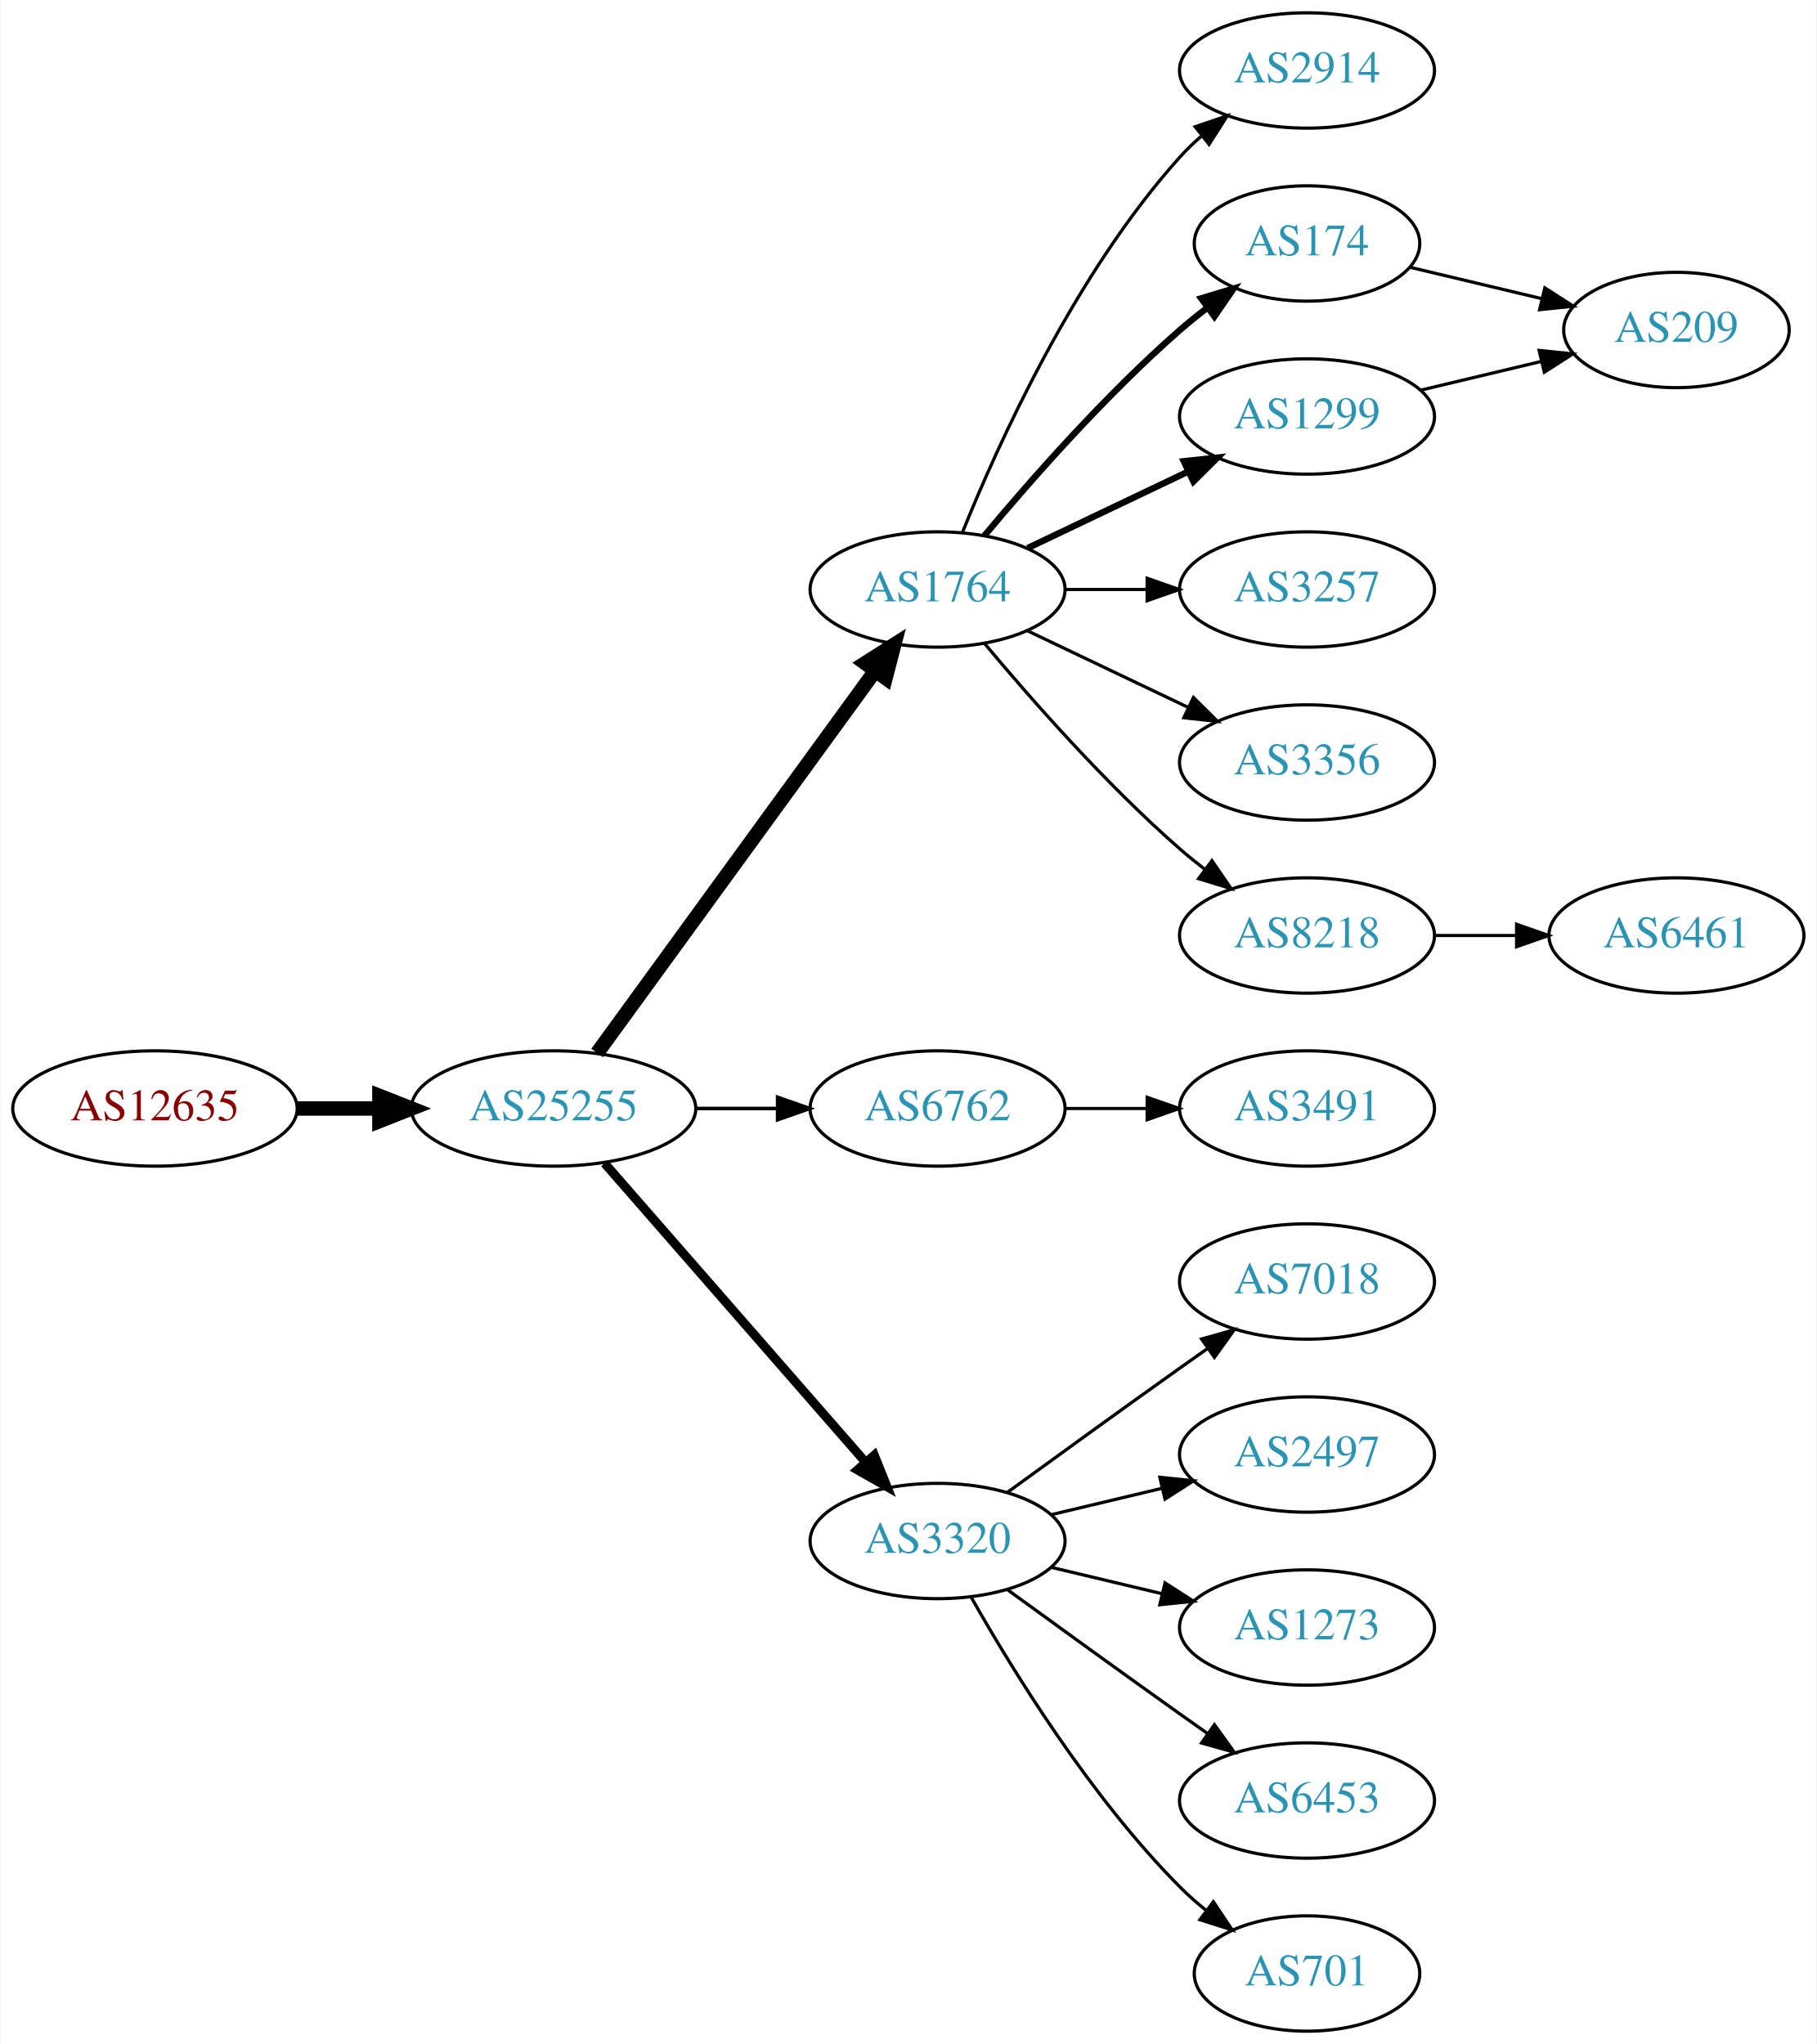
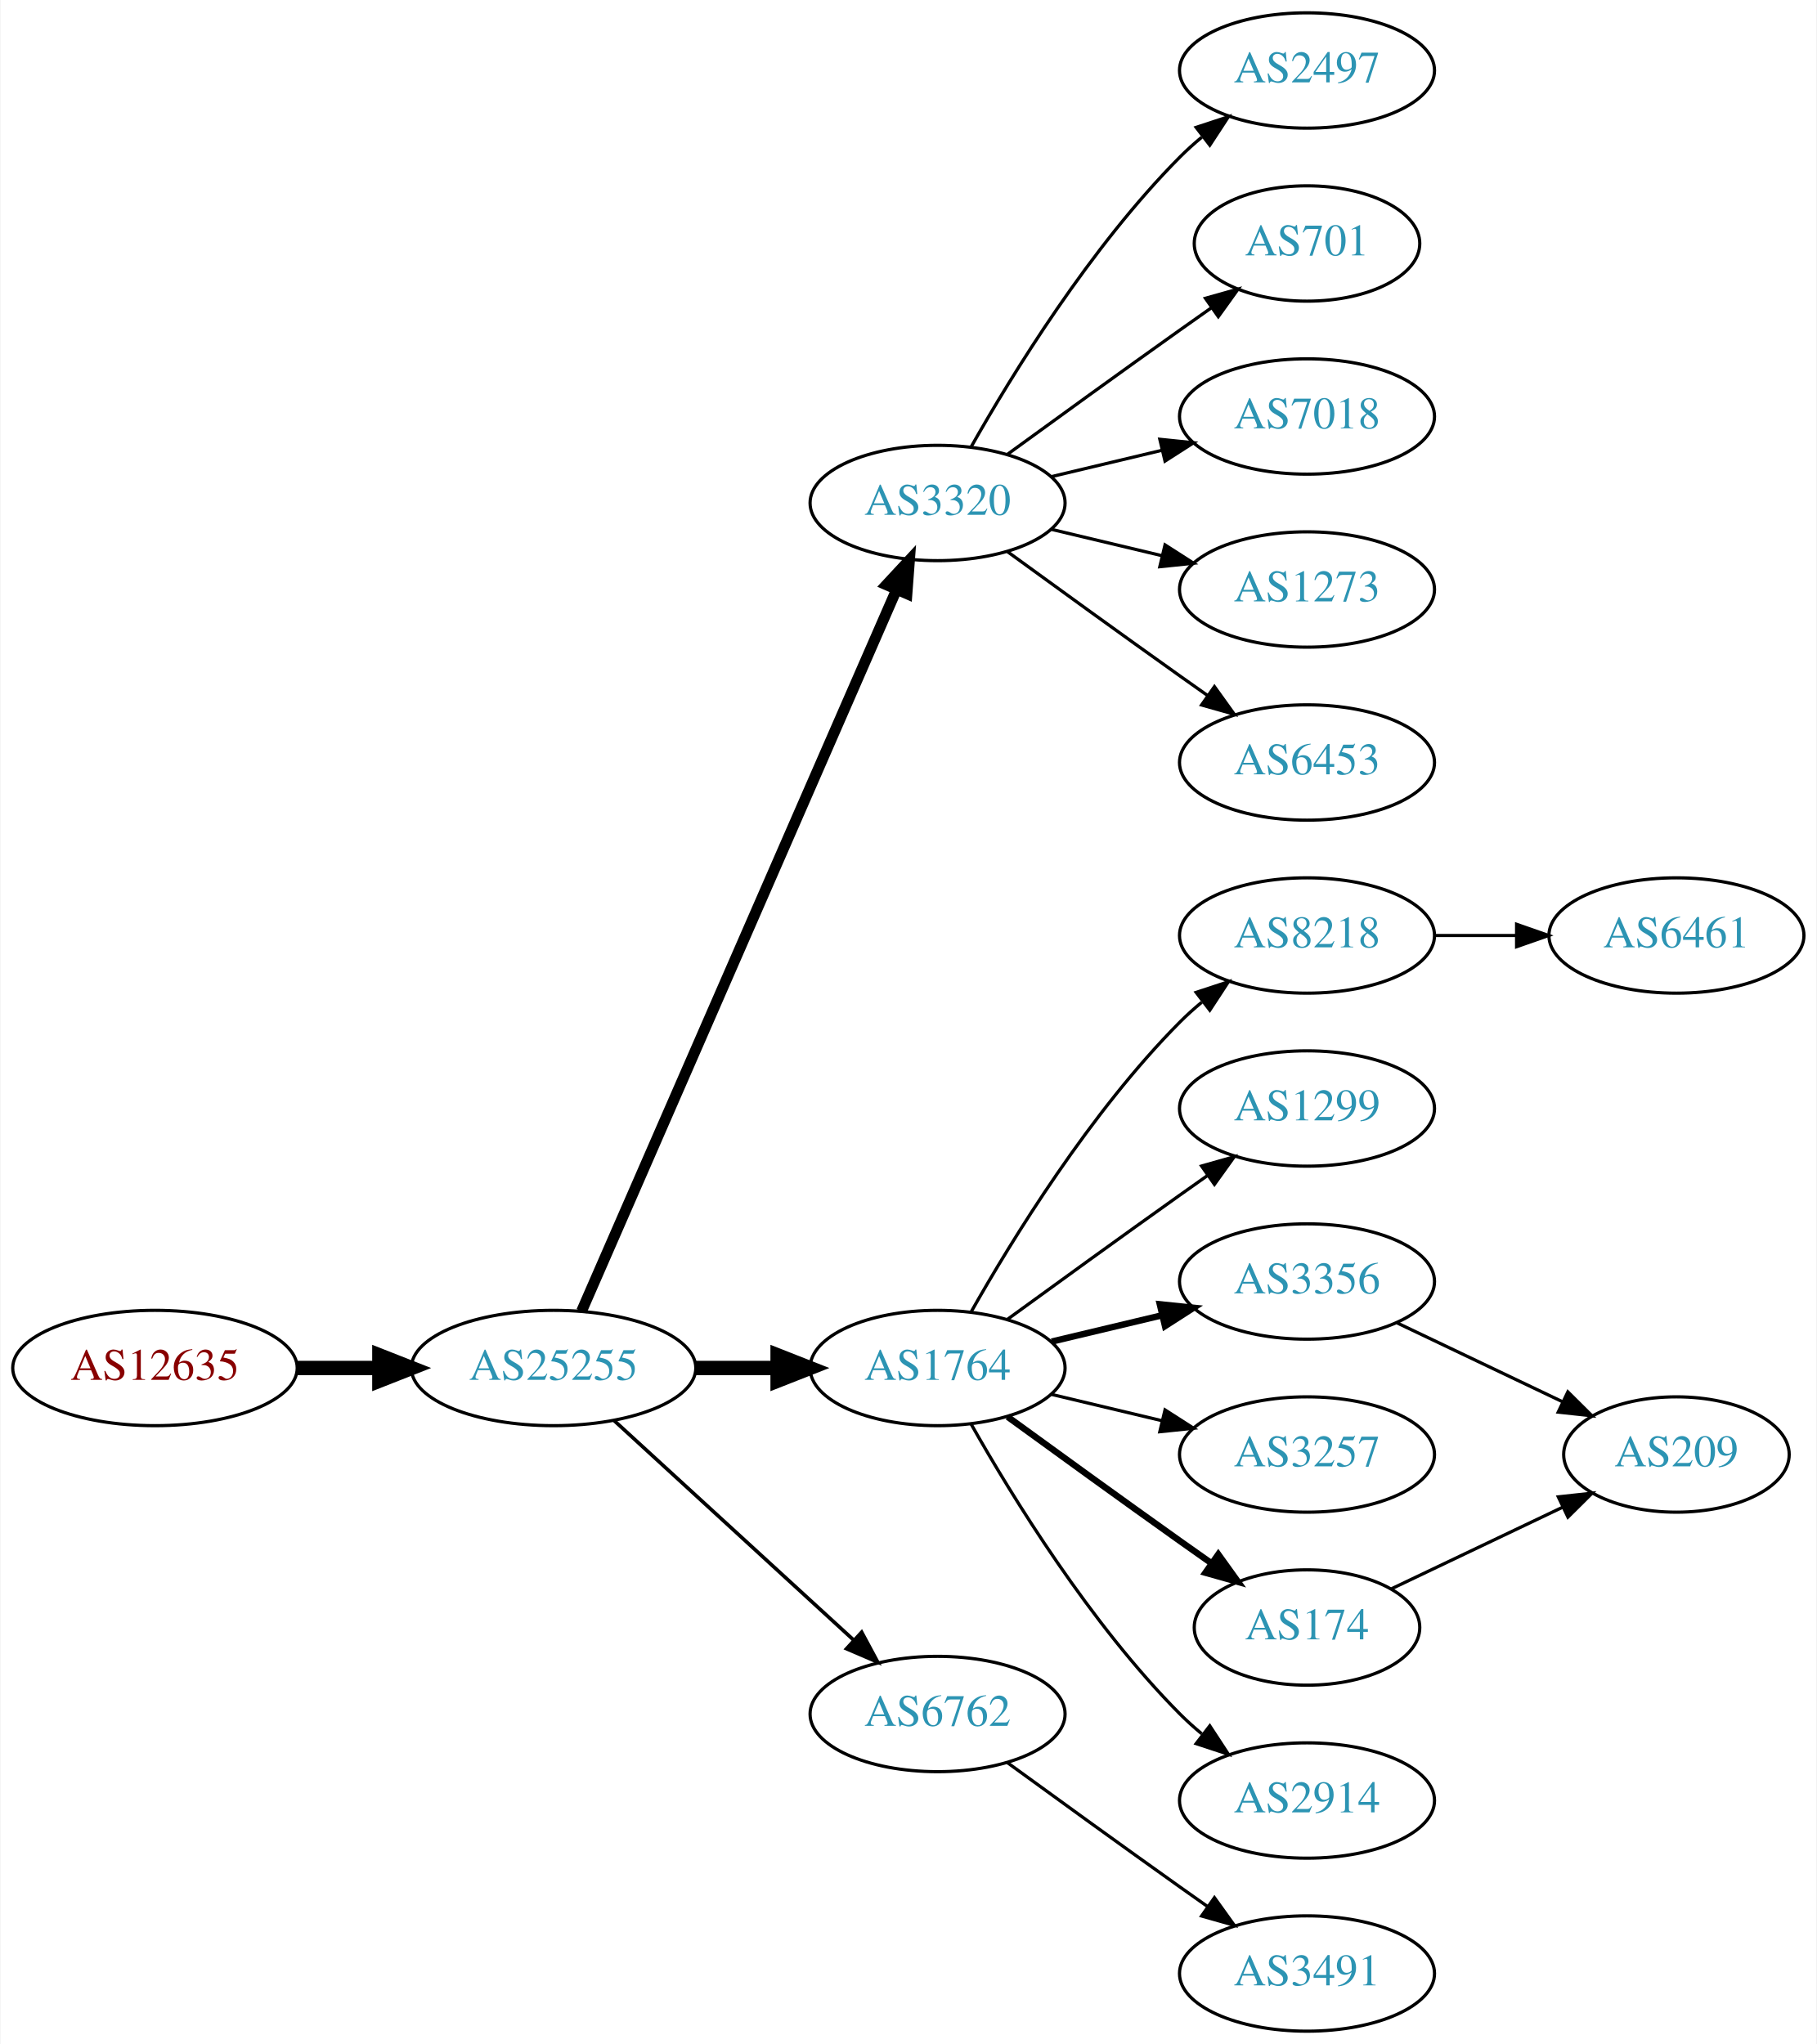
<svg xmlns="http://www.w3.org/2000/svg" xmlns:xlink="http://www.w3.org/1999/xlink" width="567pt" height="638pt" viewBox="0.00 0.00 566.66 638.00">
  <g id="graph0" class="graph" transform="scale(1 1) rotate(0) translate(4 634)">
    <polygon fill="white" stroke="none" points="-4,4 -4,-634 562.663,-634 562.663,4 -4,4" />
    <g id="node1" class="node">
      <g id="a_node1">
        <a xlink:href="/asn/12635" xlink:title="AS12635 ~ Vienna [AT]">
-           <ellipse fill="#ffffff" stroke="black" cx="44.196" cy="-288" rx="44.393" ry="18" />
-           <text text-anchor="middle" x="44.196" y="-284.3" font-family="Times,serif" font-size="14.00" fill="#880000">AS12635</text>
+           <ellipse fill="#ffffff" stroke="black" cx="44.196" cy="-207" rx="44.393" ry="18" />
+           <text text-anchor="middle" x="44.196" y="-203.3" font-family="Times,serif" font-size="14.00" fill="#880000">AS12635</text>
        </a>
      </g>
    </g>
    <g id="node2" class="node">
      <g id="a_node2">
        <a xlink:href="/asn/25255" xlink:title="AS25255 ~ ==&gt; TELE2 AUSTRIA &lt;== [AT]">
-           <ellipse fill="#ffffff" stroke="black" cx="168.588" cy="-288" rx="44.393" ry="18" />
-           <text text-anchor="middle" x="168.588" y="-284.3" font-family="Times,serif" font-size="14.00" fill="#2c94b3">AS25255</text>
+           <ellipse fill="#ffffff" stroke="black" cx="168.588" cy="-207" rx="44.393" ry="18" />
+           <text text-anchor="middle" x="168.588" y="-203.3" font-family="Times,serif" font-size="14.00" fill="#2c94b3">AS25255</text>
        </a>
      </g>
    </g>
    <g id="edge1" class="edge">
-       <path fill="none" stroke="black" stroke-width="4.5" d="M88.692,-288C96.898,-288 105.569,-288 114.041,-288" />
-       <polygon fill="black" stroke="black" stroke-width="4.5" points="114.233,-291.938 124.233,-288 114.233,-284.063 114.233,-291.938" />
+       <path fill="none" stroke="black" stroke-width="4.5" d="M88.692,-207C96.898,-207 105.569,-207 114.041,-207" />
+       <polygon fill="black" stroke="black" stroke-width="4.5" points="114.233,-210.938 124.233,-207 114.233,-203.063 114.233,-210.938" />
    </g>
    <g id="node3" class="node">
      <g id="a_node3">
-         <a xlink:href="/asn/1764" xlink:title="AS1764 ~ NEXTLAYER-AS [AT]">
-           <ellipse fill="#ffffff" stroke="black" cx="288.431" cy="-450" rx="39.794" ry="18" />
-           <text text-anchor="middle" x="288.431" y="-446.3" font-family="Times,serif" font-size="14.00" fill="#2c94b3">AS1764</text>
+         <a xlink:href="/asn/3320" xlink:title="AS3320 ~ DTAG [DE]">
+           <ellipse fill="#ffffff" stroke="black" cx="288.431" cy="-477" rx="39.794" ry="18" />
+           <text text-anchor="middle" x="288.431" y="-473.3" font-family="Times,serif" font-size="14.00" fill="#2c94b3">AS3320</text>
        </a>
      </g>
    </g>
    <g id="edge2" class="edge">
-       <path fill="none" stroke="black" stroke-width="4.5" d="M182.199,-305.337C203.02,-333.96 244.683,-391.233 268.871,-424.486" />
-       <polygon fill="black" stroke="black" stroke-width="4.5" points="265.844,-427.017 274.91,-432.788 272.212,-422.385 265.844,-427.017" />
+       <path fill="none" stroke="black" stroke-width="3.375" d="M177.32,-224.715C197.421,-270.771 251.43,-394.514 275.533,-449.739" />
+       <polygon fill="black" stroke="black" stroke-width="3.375" points="272.462,-451.454 279.67,-459.219 278.878,-448.654 272.462,-451.454" />
    </g>
    <g id="node4" class="node">
      <g id="a_node4">
-         <a xlink:href="/asn/6762" xlink:title="AS6762 ~ TELECOM ITALIA SPARKLE S.p.A. [IT]">
-           <ellipse fill="#ffffff" stroke="black" cx="288.431" cy="-288" rx="39.794" ry="18" />
-           <text text-anchor="middle" x="288.431" y="-284.3" font-family="Times,serif" font-size="14.00" fill="#2c94b3">AS6762</text>
+         <a xlink:href="/asn/1764" xlink:title="AS1764 ~ NEXTLAYER-AS [AT]">
+           <ellipse fill="#ffffff" stroke="black" cx="288.431" cy="-207" rx="39.794" ry="18" />
+           <text text-anchor="middle" x="288.431" y="-203.3" font-family="Times,serif" font-size="14.00" fill="#2c94b3">AS1764</text>
        </a>
      </g>
    </g>
    <g id="edge3" class="edge">
-       <path fill="none" stroke="black" stroke-width="1.125" d="M212.799,-288C221.112,-288 229.875,-288 238.357,-288" />
-       <polygon fill="black" stroke="black" stroke-width="1.125" points="238.516,-291.5 248.516,-288 238.516,-284.5 238.516,-291.5" />
+       <path fill="none" stroke="black" stroke-width="4.5" d="M212.799,-207C221.112,-207 229.875,-207 238.357,-207" />
+       <polygon fill="black" stroke="black" stroke-width="4.5" points="238.516,-210.938 248.516,-207 238.516,-203.063 238.516,-210.938" />
    </g>
    <g id="node5" class="node">
      <g id="a_node5">
-         <a xlink:href="/asn/3320" xlink:title="AS3320 ~ DTAG [DE]">
-           <ellipse fill="#ffffff" stroke="black" cx="288.431" cy="-153" rx="39.794" ry="18" />
-           <text text-anchor="middle" x="288.431" y="-149.3" font-family="Times,serif" font-size="14.00" fill="#2c94b3">AS3320</text>
+         <a xlink:href="/asn/6762" xlink:title="AS6762 ~ TELECOM ITALIA SPARKLE S.p.A. [IT]">
+           <ellipse fill="#ffffff" stroke="black" cx="288.431" cy="-99" rx="39.794" ry="18" />
+           <text text-anchor="middle" x="288.431" y="-95.3" font-family="Times,serif" font-size="14.00" fill="#2c94b3">AS6762</text>
        </a>
      </g>
    </g>
    <g id="edge4" class="edge">
-       <path fill="none" stroke="black" stroke-width="2.812" d="M184.513,-270.902C205.056,-247.369 242.175,-204.845 265.771,-177.813" />
-       <polygon fill="black" stroke="black" stroke-width="2.812" points="268.688,-179.794 272.627,-169.959 263.414,-175.191 268.688,-179.794" />
+       <path fill="none" stroke="black" stroke-width="1.125" d="M187.486,-190.597C207.414,-172.333 239.772,-142.678 262.249,-122.079" />
+       <polygon fill="black" stroke="black" stroke-width="1.125" points="264.743,-124.54 269.751,-115.203 260.014,-119.38 264.743,-124.54" />
    </g>
    <g id="node6" class="node">
      <g id="a_node6">
-         <a xlink:href="/asn/2914" xlink:title="AS2914 ~ NTT America, Inc. [US]">
+         <a xlink:href="/asn/2497" xlink:title="AS2497 ~ Internet Initiative Japan Inc. [JP]">
          <ellipse fill="#ffffff" stroke="black" cx="403.724" cy="-612" rx="39.794" ry="18" />
-           <text text-anchor="middle" x="403.724" y="-608.3" font-family="Times,serif" font-size="14.00" fill="#2c94b3">AS2914</text>
+           <text text-anchor="middle" x="403.724" y="-608.3" font-family="Times,serif" font-size="14.00" fill="#2c94b3">AS2497</text>
        </a>
      </g>
    </g>
    <g id="edge5" class="edge">
-       <path fill="none" stroke="black" d="M296.179,-467.787C307.23,-495.243 331.283,-548.578 364.077,-585 366.08,-587.224 368.298,-589.363 370.631,-591.397" />
-       <polygon fill="black" stroke="black" points="368.829,-594.433 378.85,-597.873 373.161,-588.935 368.829,-594.433" />
+       <path fill="none" stroke="black" d="M298.891,-494.49C311.672,-517.096 336.105,-556.886 364.077,-585 366.188,-587.121 368.484,-589.188 370.87,-591.171" />
+       <polygon fill="black" stroke="black" points="369.122,-594.242 379.185,-597.556 373.385,-588.69 369.122,-594.242" />
    </g>
    <g id="node7" class="node">
      <g id="a_node7">
-         <a xlink:href="/asn/174" xlink:title="AS174 ~ Cogent Communications [US]">
+         <a xlink:href="/asn/701" xlink:title="AS701 ~ UUNET [US]">
          <ellipse fill="#ffffff" stroke="black" cx="403.724" cy="-558" rx="35.194" ry="18" />
-           <text text-anchor="middle" x="403.724" y="-554.3" font-family="Times,serif" font-size="14.00" fill="#2c94b3">AS174</text>
+           <text text-anchor="middle" x="403.724" y="-554.3" font-family="Times,serif" font-size="14.00" fill="#2c94b3">AS701</text>
        </a>
      </g>
    </g>
    <g id="edge6" class="edge">
-       <path fill="none" stroke="black" stroke-width="2" d="M303.061,-466.817C317.343,-483.929 340.89,-510.745 364.077,-531 366.747,-533.332 369.62,-535.648 372.55,-537.886" />
-       <polygon fill="black" stroke="black" stroke-width="2" points="370.701,-540.87 380.841,-543.939 374.828,-535.216 370.701,-540.87" />
+       <path fill="none" stroke="black" d="M310.279,-492.222C325.213,-503.091 345.827,-518.025 364.077,-531 367.288,-533.282 370.657,-535.661 374.011,-538.018" />
+       <polygon fill="black" stroke="black" points="372.023,-540.899 382.222,-543.77 376.039,-535.166 372.023,-540.899" />
    </g>
    <g id="node8" class="node">
      <g id="a_node8">
-         <a xlink:href="/asn/1299" xlink:title="AS1299 ~ Telia Carrier [EU]">
+         <a xlink:href="/asn/7018" xlink:title="AS7018 ~ AT&amp;T Services, Inc. [US]">
          <ellipse fill="#ffffff" stroke="black" cx="403.724" cy="-504" rx="39.794" ry="18" />
-           <text text-anchor="middle" x="403.724" y="-500.3" font-family="Times,serif" font-size="14.00" fill="#2c94b3">AS1299</text>
+           <text text-anchor="middle" x="403.724" y="-500.3" font-family="Times,serif" font-size="14.00" fill="#2c94b3">AS7018</text>
        </a>
      </g>
    </g>
    <g id="edge7" class="edge">
-       <path fill="none" stroke="black" stroke-width="2" d="M316.567,-462.934C331.561,-470.081 350.382,-479.052 366.605,-486.785" />
-       <polygon fill="black" stroke="black" stroke-width="2" points="365.276,-490.028 375.809,-491.171 368.288,-483.709 365.276,-490.028" />
+       <path fill="none" stroke="black" d="M324.038,-485.248C334.909,-487.838 347.064,-490.735 358.506,-493.462" />
+       <polygon fill="black" stroke="black" points="357.789,-496.889 368.328,-495.803 359.412,-490.08 357.789,-496.889" />
    </g>
    <g id="node9" class="node">
      <g id="a_node9">
-         <a xlink:href="/asn/3257" xlink:title="AS3257 ~ GTT [DE]">
+         <a xlink:href="/asn/1273" xlink:title="AS1273 ~ Vodafone Group PLC [EU]">
          <ellipse fill="#ffffff" stroke="black" cx="403.724" cy="-450" rx="39.794" ry="18" />
-           <text text-anchor="middle" x="403.724" y="-446.3" font-family="Times,serif" font-size="14.00" fill="#2c94b3">AS3257</text>
+           <text text-anchor="middle" x="403.724" y="-446.3" font-family="Times,serif" font-size="14.00" fill="#2c94b3">AS1273</text>
        </a>
      </g>
    </g>
    <g id="edge8" class="edge">
-       <path fill="none" stroke="black" d="M328.103,-450C336.306,-450 345.07,-450 353.602,-450" />
-       <polygon fill="black" stroke="black" points="353.841,-453.5 363.841,-450 353.841,-446.5 353.841,-453.5" />
+       <path fill="none" stroke="black" d="M324.038,-468.752C334.909,-466.162 347.064,-463.265 358.506,-460.538" />
+       <polygon fill="black" stroke="black" points="359.412,-463.92 368.328,-458.197 357.789,-457.111 359.412,-463.92" />
    </g>
    <g id="node10" class="node">
      <g id="a_node10">
-         <a xlink:href="/asn/3356" xlink:title="AS3356 ~ Level 3 Parent, LLC [US]">
+         <a xlink:href="/asn/6453" xlink:title="AS6453 ~ TATA COMMUNICATIONS (AMERICA) INC [US]">
          <ellipse fill="#ffffff" stroke="black" cx="403.724" cy="-396" rx="39.794" ry="18" />
-           <text text-anchor="middle" x="403.724" y="-392.3" font-family="Times,serif" font-size="14.00" fill="#2c94b3">AS3356</text>
+           <text text-anchor="middle" x="403.724" y="-392.3" font-family="Times,serif" font-size="14.00" fill="#2c94b3">AS6453</text>
        </a>
      </g>
    </g>
    <g id="edge9" class="edge">
-       <path fill="none" stroke="black" d="M316.567,-437.066C331.561,-429.919 350.382,-420.948 366.605,-413.215" />
-       <polygon fill="black" stroke="black" points="368.288,-416.291 375.809,-408.829 365.276,-409.972 368.288,-416.291" />
+       <path fill="none" stroke="black" d="M310.279,-461.778C325.213,-450.909 345.827,-435.975 364.077,-423 366.898,-420.995 369.841,-418.915 372.789,-416.841" />
+       <polygon fill="black" stroke="black" points="374.835,-419.681 381.013,-411.074 370.816,-413.95 374.835,-419.681" />
    </g>
    <g id="node11" class="node">
      <g id="a_node11">
        <a xlink:href="/asn/8218" xlink:title="AS8218 ~ legacy Neotelecoms [FR]">
          <ellipse fill="#ffffff" stroke="black" cx="403.724" cy="-342" rx="39.794" ry="18" />
          <text text-anchor="middle" x="403.724" y="-338.3" font-family="Times,serif" font-size="14.00" fill="#2c94b3">AS8218</text>
        </a>
      </g>
    </g>
    <g id="edge10" class="edge">
-       <path fill="none" stroke="black" d="M303.061,-433.183C317.343,-416.071 340.89,-389.255 364.077,-369 366.543,-366.846 369.182,-364.706 371.879,-362.628" />
-       <polygon fill="black" stroke="black" points="374.052,-365.375 380.033,-356.63 369.904,-359.736 374.052,-365.375" />
+       <path fill="none" stroke="black" d="M298.891,-224.49C311.672,-247.096 336.105,-286.886 364.077,-315 366.188,-317.121 368.484,-319.188 370.87,-321.171" />
+       <polygon fill="black" stroke="black" points="369.122,-324.242 379.185,-327.556 373.385,-318.69 369.122,-324.242" />
+     </g>
+     <g id="node12" class="node">
+       <g id="a_node12">
+         <a xlink:href="/asn/1299" xlink:title="AS1299 ~ Telia Carrier [EU]">
+           <ellipse fill="#ffffff" stroke="black" cx="403.724" cy="-288" rx="39.794" ry="18" />
+           <text text-anchor="middle" x="403.724" y="-284.3" font-family="Times,serif" font-size="14.00" fill="#2c94b3">AS1299</text>
+         </a>
+       </g>
+     </g>
+     <g id="edge11" class="edge">
+       <path fill="none" stroke="black" d="M310.279,-222.222C325.213,-233.091 345.827,-248.025 364.077,-261 366.898,-263.005 369.841,-265.085 372.789,-267.159" />
+       <polygon fill="black" stroke="black" points="370.816,-270.05 381.013,-272.926 374.835,-264.319 370.816,-270.05" />
+     </g>
+     <g id="node13" class="node">
+       <g id="a_node13">
+         <a xlink:href="/asn/3356" xlink:title="AS3356 ~ Level 3 Parent, LLC [US]">
+           <ellipse fill="#ffffff" stroke="black" cx="403.724" cy="-234" rx="39.794" ry="18" />
+           <text text-anchor="middle" x="403.724" y="-230.3" font-family="Times,serif" font-size="14.00" fill="#2c94b3">AS3356</text>
+         </a>
+       </g>
+     </g>
+     <g id="edge12" class="edge">
+       <path fill="none" stroke="black" stroke-width="2" d="M324.038,-215.248C334.909,-217.838 347.064,-220.735 358.506,-223.462" />
+       <polygon fill="black" stroke="black" stroke-width="2" points="357.789,-226.889 368.328,-225.803 359.412,-220.08 357.789,-226.889" />
+     </g>
+     <g id="node14" class="node">
+       <g id="a_node14">
+         <a xlink:href="/asn/3257" xlink:title="AS3257 ~ GTT [DE]">
+           <ellipse fill="#ffffff" stroke="black" cx="403.724" cy="-180" rx="39.794" ry="18" />
+           <text text-anchor="middle" x="403.724" y="-176.3" font-family="Times,serif" font-size="14.00" fill="#2c94b3">AS3257</text>
+         </a>
+       </g>
+     </g>
+     <g id="edge13" class="edge">
+       <path fill="none" stroke="black" d="M324.038,-198.752C334.909,-196.162 347.064,-193.265 358.506,-190.538" />
+       <polygon fill="black" stroke="black" points="359.412,-193.92 368.328,-188.197 357.789,-187.111 359.412,-193.92" />
+     </g>
+     <g id="node15" class="node">
+       <g id="a_node15">
+         <a xlink:href="/asn/174" xlink:title="AS174 ~ Cogent Communications [US]">
+           <ellipse fill="#ffffff" stroke="black" cx="403.724" cy="-126" rx="35.194" ry="18" />
+           <text text-anchor="middle" x="403.724" y="-122.3" font-family="Times,serif" font-size="14.00" fill="#2c94b3">AS174</text>
+         </a>
+       </g>
+     </g>
+     <g id="edge14" class="edge">
+       <path fill="none" stroke="black" stroke-width="2" d="M310.279,-191.778C325.213,-180.909 345.827,-165.975 364.077,-153 367.288,-150.718 370.657,-148.339 374.011,-145.982" />
+       <polygon fill="black" stroke="black" stroke-width="2" points="376.039,-148.834 382.222,-140.23 372.023,-143.101 376.039,-148.834" />
+     </g>
+     <g id="node16" class="node">
+       <g id="a_node16">
+         <a xlink:href="/asn/2914" xlink:title="AS2914 ~ NTT America, Inc. [US]">
+           <ellipse fill="#ffffff" stroke="black" cx="403.724" cy="-72" rx="39.794" ry="18" />
+           <text text-anchor="middle" x="403.724" y="-68.3" font-family="Times,serif" font-size="14.00" fill="#2c94b3">AS2914</text>
+         </a>
+       </g>
+     </g>
+     <g id="edge15" class="edge">
+       <path fill="none" stroke="black" d="M298.891,-189.51C311.672,-166.904 336.105,-127.114 364.077,-99 366.188,-96.879 368.484,-94.812 370.87,-92.829" />
+       <polygon fill="black" stroke="black" points="373.385,-95.31 379.185,-86.444 369.122,-89.758 373.385,-95.31" />
    </g>
    <g id="node19" class="node">
      <g id="a_node19">
        <a xlink:href="/asn/3491" xlink:title="AS3491 ~ PCCW Global, Inc. [US]">
-           <ellipse fill="#ffffff" stroke="black" cx="403.724" cy="-288" rx="39.794" ry="18" />
-           <text text-anchor="middle" x="403.724" y="-284.3" font-family="Times,serif" font-size="14.00" fill="#2c94b3">AS3491</text>
-         </a>
-       </g>
-     </g>
-     <g id="edge19" class="edge">
-       <path fill="none" stroke="black" d="M328.103,-288C336.306,-288 345.07,-288 353.602,-288" />
-       <polygon fill="black" stroke="black" points="353.841,-291.5 363.841,-288 353.841,-284.5 353.841,-291.5" />
-     </g>
-     <g id="node13" class="node">
-       <g id="a_node13">
-         <a xlink:href="/asn/7018" xlink:title="AS7018 ~ AT&amp;T Services, Inc. [US]">
-           <ellipse fill="#ffffff" stroke="black" cx="403.724" cy="-234" rx="39.794" ry="18" />
-           <text text-anchor="middle" x="403.724" y="-230.3" font-family="Times,serif" font-size="14.00" fill="#2c94b3">AS7018</text>
-         </a>
-       </g>
-     </g>
-     <g id="edge12" class="edge">
-       <path fill="none" stroke="black" d="M310.279,-168.222C325.213,-179.091 345.827,-194.025 364.077,-207 366.898,-209.005 369.841,-211.085 372.789,-213.159" />
-       <polygon fill="black" stroke="black" points="370.816,-216.05 381.013,-218.926 374.835,-210.319 370.816,-216.05" />
-     </g>
-     <g id="node14" class="node">
-       <g id="a_node14">
-         <a xlink:href="/asn/2497" xlink:title="AS2497 ~ Internet Initiative Japan Inc. [JP]">
-           <ellipse fill="#ffffff" stroke="black" cx="403.724" cy="-180" rx="39.794" ry="18" />
-           <text text-anchor="middle" x="403.724" y="-176.3" font-family="Times,serif" font-size="14.00" fill="#2c94b3">AS2497</text>
-         </a>
-       </g>
-     </g>
-     <g id="edge13" class="edge">
-       <path fill="none" stroke="black" d="M324.038,-161.248C334.909,-163.838 347.064,-166.735 358.506,-169.462" />
-       <polygon fill="black" stroke="black" points="357.789,-172.889 368.328,-171.803 359.412,-166.08 357.789,-172.889" />
-     </g>
-     <g id="node15" class="node">
-       <g id="a_node15">
-         <a xlink:href="/asn/1273" xlink:title="AS1273 ~ Vodafone Group PLC [EU]">
-           <ellipse fill="#ffffff" stroke="black" cx="403.724" cy="-126" rx="39.794" ry="18" />
-           <text text-anchor="middle" x="403.724" y="-122.3" font-family="Times,serif" font-size="14.00" fill="#2c94b3">AS1273</text>
-         </a>
-       </g>
-     </g>
-     <g id="edge14" class="edge">
-       <path fill="none" stroke="black" d="M324.038,-144.752C334.909,-142.162 347.064,-139.265 358.506,-136.538" />
-       <polygon fill="black" stroke="black" points="359.412,-139.92 368.328,-134.197 357.789,-133.111 359.412,-139.92" />
-     </g>
-     <g id="node16" class="node">
-       <g id="a_node16">
-         <a xlink:href="/asn/6453" xlink:title="AS6453 ~ TATA COMMUNICATIONS (AMERICA) INC [US]">
-           <ellipse fill="#ffffff" stroke="black" cx="403.724" cy="-72" rx="39.794" ry="18" />
-           <text text-anchor="middle" x="403.724" y="-68.3" font-family="Times,serif" font-size="14.00" fill="#2c94b3">AS6453</text>
-         </a>
-       </g>
-     </g>
-     <g id="edge15" class="edge">
-       <path fill="none" stroke="black" d="M310.279,-137.778C325.213,-126.909 345.827,-111.975 364.077,-99 366.898,-96.995 369.841,-94.915 372.789,-92.841" />
-       <polygon fill="black" stroke="black" points="374.835,-95.681 381.013,-87.074 370.816,-89.95 374.835,-95.681" />
+           <ellipse fill="#ffffff" stroke="black" cx="403.724" cy="-18" rx="39.794" ry="18" />
+           <text text-anchor="middle" x="403.724" y="-14.3" font-family="Times,serif" font-size="14.00" fill="#2c94b3">AS3491</text>
+         </a>
+       </g>
+     </g>
+     <g id="edge18" class="edge">
+       <path fill="none" stroke="black" d="M310.279,-83.778C325.213,-72.909 345.827,-57.975 364.077,-45 366.898,-42.995 369.841,-40.915 372.789,-38.841" />
+       <polygon fill="black" stroke="black" points="374.835,-41.681 381.013,-33.074 370.816,-35.95 374.835,-41.681" />
    </g>
    <g id="node17" class="node">
      <g id="a_node17">
-         <a xlink:href="/asn/701" xlink:title="AS701 ~ UUNET [US]">
-           <ellipse fill="#ffffff" stroke="black" cx="403.724" cy="-18" rx="35.194" ry="18" />
-           <text text-anchor="middle" x="403.724" y="-14.3" font-family="Times,serif" font-size="14.00" fill="#2c94b3">AS701</text>
-         </a>
-       </g>
-     </g>
-     <g id="edge16" class="edge">
-       <path fill="none" stroke="black" d="M298.891,-135.51C311.672,-112.904 336.105,-73.114 364.077,-45 366.578,-42.487 369.338,-40.051 372.199,-37.739" />
-       <polygon fill="black" stroke="black" points="374.5,-40.389 380.396,-31.587 370.298,-34.79 374.5,-40.389" />
-     </g>
-     <g id="node12" class="node">
-       <g id="a_node12">
-         <a xlink:href="/asn/209" xlink:title="AS209 ~ CenturyLink Communications, LLC [US]">
-           <ellipse fill="#ffffff" stroke="black" cx="519.017" cy="-531" rx="35.194" ry="18" />
-           <text text-anchor="middle" x="519.017" y="-527.3" font-family="Times,serif" font-size="14.00" fill="#2c94b3">AS209</text>
-         </a>
-       </g>
-     </g>
-     <g id="edge17" class="edge">
-       <path fill="none" stroke="black" d="M435.981,-550.551C448.612,-547.541 463.366,-544.024 476.852,-540.81" />
-       <polygon fill="black" stroke="black" points="477.945,-544.148 486.861,-538.425 476.322,-537.339 477.945,-544.148" />
-     </g>
-     <g id="edge11" class="edge">
-       <path fill="none" stroke="black" d="M439.331,-512.248C451.125,-515.058 464.43,-518.229 476.698,-521.153" />
-       <polygon fill="black" stroke="black" points="476.164,-524.624 486.703,-523.537 477.787,-517.814 476.164,-524.624" />
-     </g>
-     <g id="node18" class="node">
-       <g id="a_node18">
        <a xlink:href="/asn/6461" xlink:title="AS6461 ~ Zayo Bandwidth [US]">
          <ellipse fill="#ffffff" stroke="black" cx="519.017" cy="-342" rx="39.794" ry="18" />
          <text text-anchor="middle" x="519.017" y="-338.3" font-family="Times,serif" font-size="14.00" fill="#2c94b3">AS6461</text>
        </a>
      </g>
    </g>
-     <g id="edge18" class="edge">
+     <g id="edge16" class="edge">
      <path fill="none" stroke="black" d="M443.396,-342C451.599,-342 460.363,-342 468.895,-342" />
      <polygon fill="black" stroke="black" points="469.134,-345.5 479.134,-342 469.134,-338.5 469.134,-345.5" />
    </g>
+     <g id="node18" class="node">
+       <g id="a_node18">
+         <a xlink:href="/asn/209" xlink:title="AS209 ~ CenturyLink Communications, LLC [US]">
+           <ellipse fill="#ffffff" stroke="black" cx="519.017" cy="-180" rx="35.194" ry="18" />
+           <text text-anchor="middle" x="519.017" y="-176.3" font-family="Times,serif" font-size="14.00" fill="#2c94b3">AS209</text>
+         </a>
+       </g>
+     </g>
+     <g id="edge19" class="edge">
+       <path fill="none" stroke="black" d="M431.86,-221.066C447.292,-213.71 466.778,-204.423 483.313,-196.541" />
+       <polygon fill="black" stroke="black" points="485.133,-199.551 492.654,-192.089 482.121,-193.232 485.133,-199.551" />
+     </g>
+     <g id="edge17" class="edge">
+       <path fill="none" stroke="black" d="M430.149,-138.119C445.892,-145.622 466.314,-155.356 483.507,-163.551" />
+       <polygon fill="black" stroke="black" points="482.143,-166.779 492.676,-167.922 485.155,-160.46 482.143,-166.779" />
+     </g>
  </g>
</svg>
